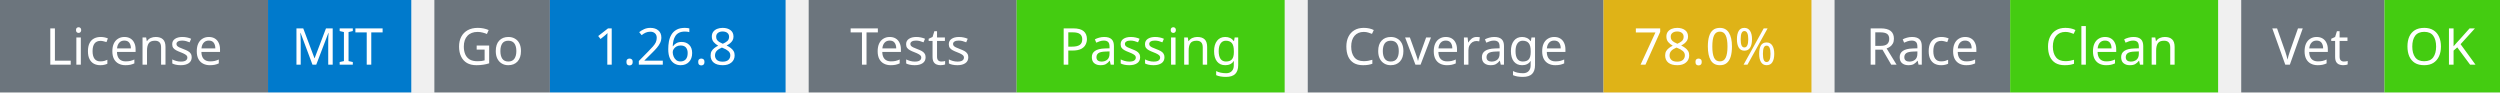
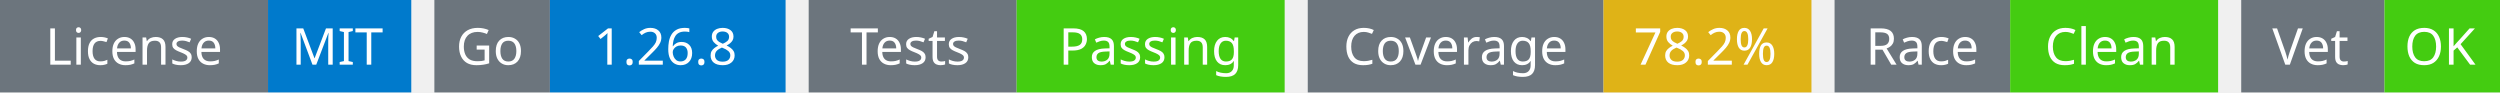
<svg xmlns="http://www.w3.org/2000/svg" width="541" height="20" viewBox="0 0 541 20">
  <g transform="translate(0, 0)">
    <rect x="0" y="0" width="58" height="20" fill="#6c757d" />
    <rect x="58" y="0" width="31" height="20" fill="#007acc" />
    <text x="29" y="14" text-anchor="middle" font-family="sans-serif" font-size="11" fill="white">License</text>
    <text x="73" y="14" text-anchor="middle" font-family="sans-serif" font-size="11" fill="white">MIT</text>
  </g>
  <g transform="translate(94, 0)">
    <rect x="0" y="0" width="25" height="20" fill="#6c757d" />
    <rect x="25" y="0" width="51" height="20" fill="#007acc" />
    <text x="12" y="14" text-anchor="middle" font-family="sans-serif" font-size="11" fill="white">Go</text>
    <text x="50" y="14" text-anchor="middle" font-family="sans-serif" font-size="11" fill="white">1.26.8</text>
  </g>
  <g transform="translate(175, 0)">
    <rect x="0" y="0" width="45" height="20" fill="#6c757d" />
    <rect x="45" y="0" width="58" height="20" fill="#4c1" />
    <text x="22" y="14" text-anchor="middle" font-family="sans-serif" font-size="11" fill="white">Tests</text>
    <text x="74" y="14" text-anchor="middle" font-family="sans-serif" font-size="11" fill="white">Passing</text>
  </g>
  <g transform="translate(283, 0)">
    <rect x="0" y="0" width="64" height="20" fill="#6c757d" />
    <rect x="64" y="0" width="45" height="20" fill="#dfb317" />
    <text x="32" y="14" text-anchor="middle" font-family="sans-serif" font-size="11" fill="white">Coverage</text>
-     <text x="86" y="14" text-anchor="middle" font-family="sans-serif" font-size="11" fill="white">78.0%</text>
+     <text x="86" y="14" text-anchor="middle" font-family="sans-serif" font-size="11" fill="white">78.2%</text>
  </g>
  <g transform="translate(397, 0)">
    <rect x="0" y="0" width="38" height="20" fill="#6c757d" />
    <rect x="38" y="0" width="45" height="20" fill="#4c1" />
    <text x="19" y="14" text-anchor="middle" font-family="sans-serif" font-size="11" fill="white">Race</text>
    <text x="60" y="14" text-anchor="middle" font-family="sans-serif" font-size="11" fill="white">Clean</text>
  </g>
  <g transform="translate(485, 0)">
    <rect x="0" y="0" width="31" height="20" fill="#6c757d" />
    <rect x="31" y="0" width="25" height="20" fill="#4c1" />
    <text x="15" y="14" text-anchor="middle" font-family="sans-serif" font-size="11" fill="white">Vet</text>
    <text x="43" y="14" text-anchor="middle" font-family="sans-serif" font-size="11" fill="white">OK</text>
  </g>
</svg>
